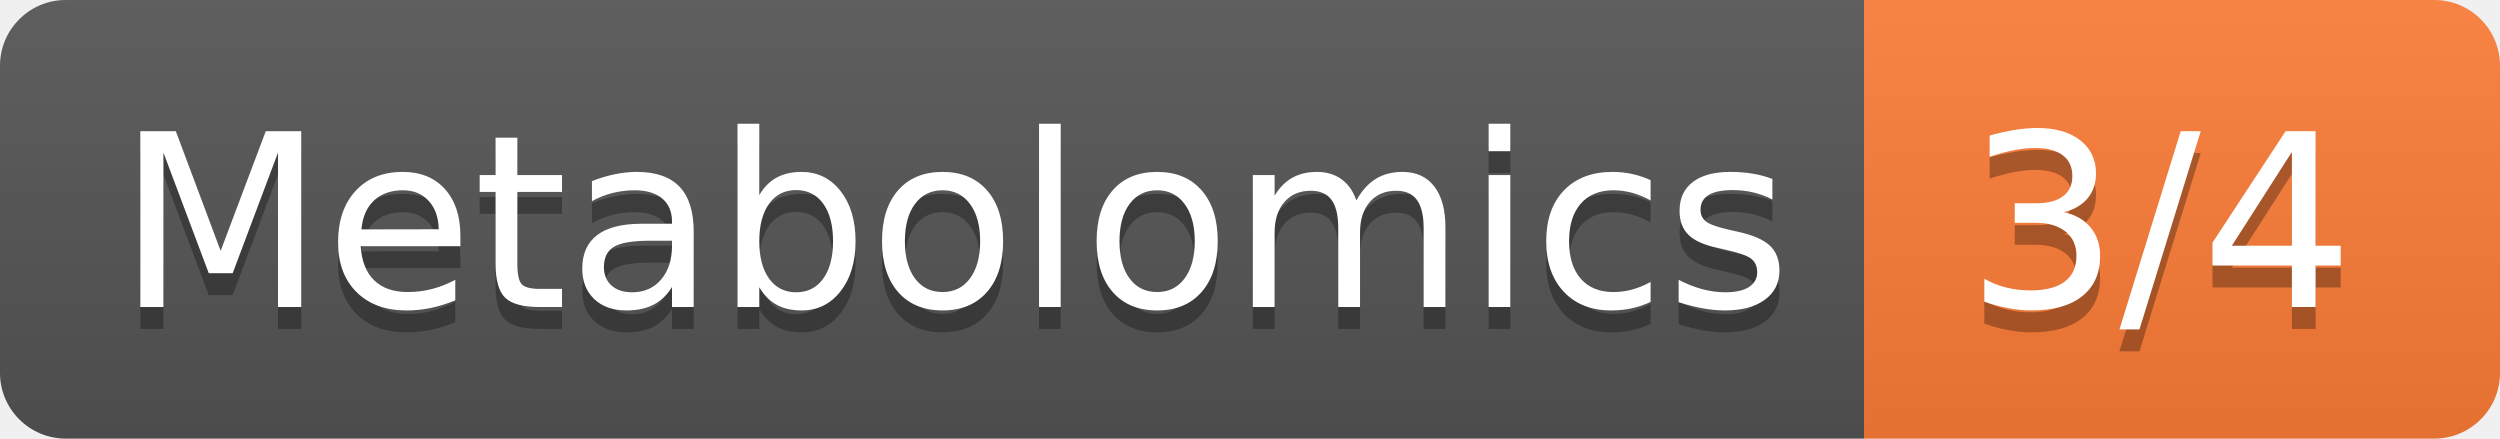
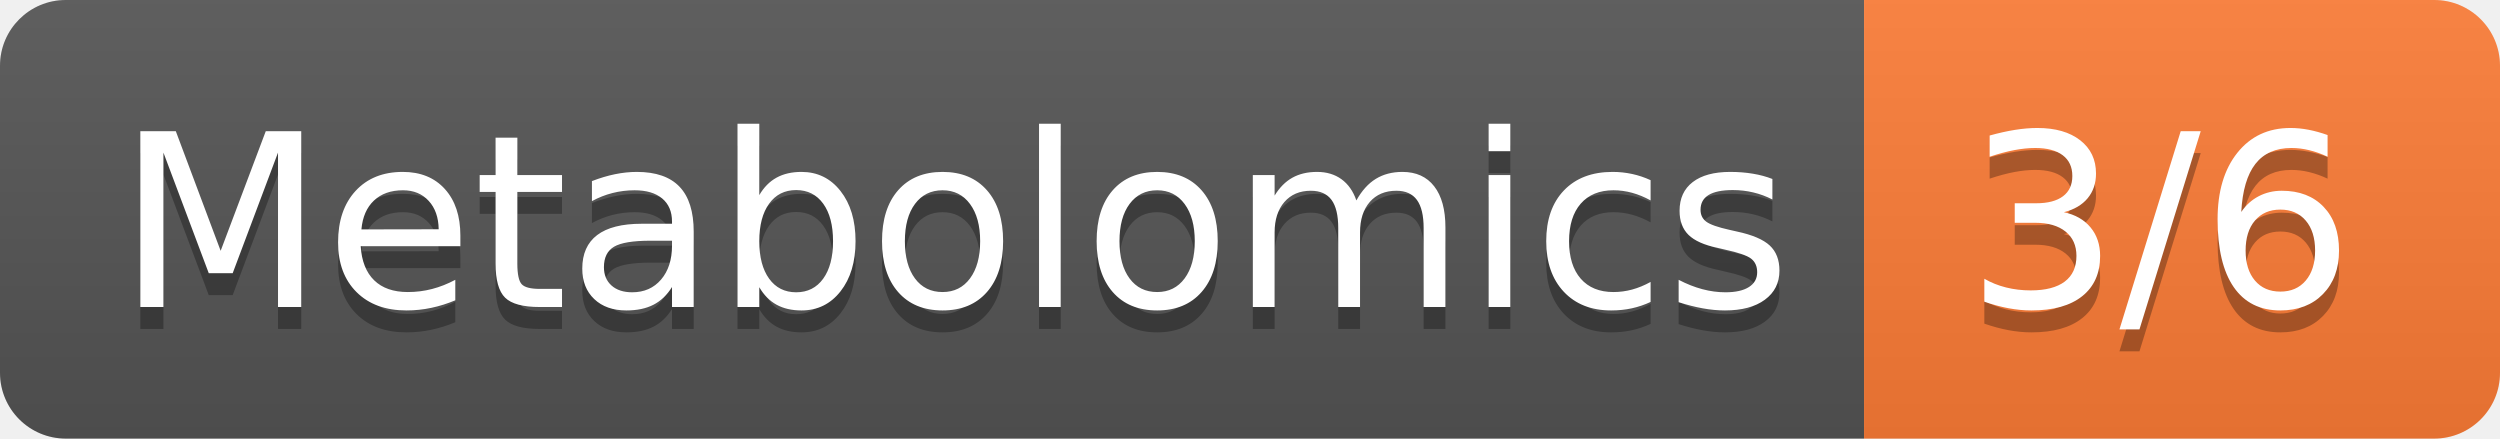
- <svg xmlns="http://www.w3.org/2000/svg" width="114" height="20" role="img" aria-label="Metabolomics: 3/4">
+ <svg xmlns="http://www.w3.org/2000/svg" width="114" height="20" role="img" aria-label="Metabolomics: 3/6">
  <linearGradient id="s" x2="0" y2="100%">
    <stop offset="0" stop-color="#bbb" stop-opacity=".1" />
    <stop offset="1" stop-opacity=".1" />
  </linearGradient>
  <clipPath id="r">
    <rect width="114" height="20" rx="3" fill="#fff" />
  </clipPath>
  <g clip-path="url(#r)">
    <rect width="85" height="20" fill="#555" />
    <rect x="85" width="29" height="20" fill="#fe7d37" />
    <rect width="114" height="20" fill="url(#s)" />
  </g>
  <g fill="#fff" text-anchor="middle" font-family="Verdana,Geneva,DejaVu Sans,sans-serif" text-rendering="geometricPrecision" font-size="110">
    <text aria-hidden="true" x="435" y="150" fill="#010101" fill-opacity=".3" transform="scale(.1)" textLength="750">Metabolomics</text>
    <text x="435" y="140" transform="scale(.1)" fill="#fff" textLength="750">Metabolomics</text>
-     <text aria-hidden="true" x="985" y="150" fill="#010101" fill-opacity=".3" transform="scale(.1)" textLength="190">3/4</text>
-     <text x="985" y="140" transform="scale(.1)" fill="#fff" textLength="190">3/4</text>
+     <text aria-hidden="true" x="985" y="150" fill="#010101" fill-opacity=".3" transform="scale(.1)" textLength="190">3/6</text>
+     <text x="985" y="140" transform="scale(.1)" fill="#fff" textLength="190">3/6</text>
  </g>
</svg>
